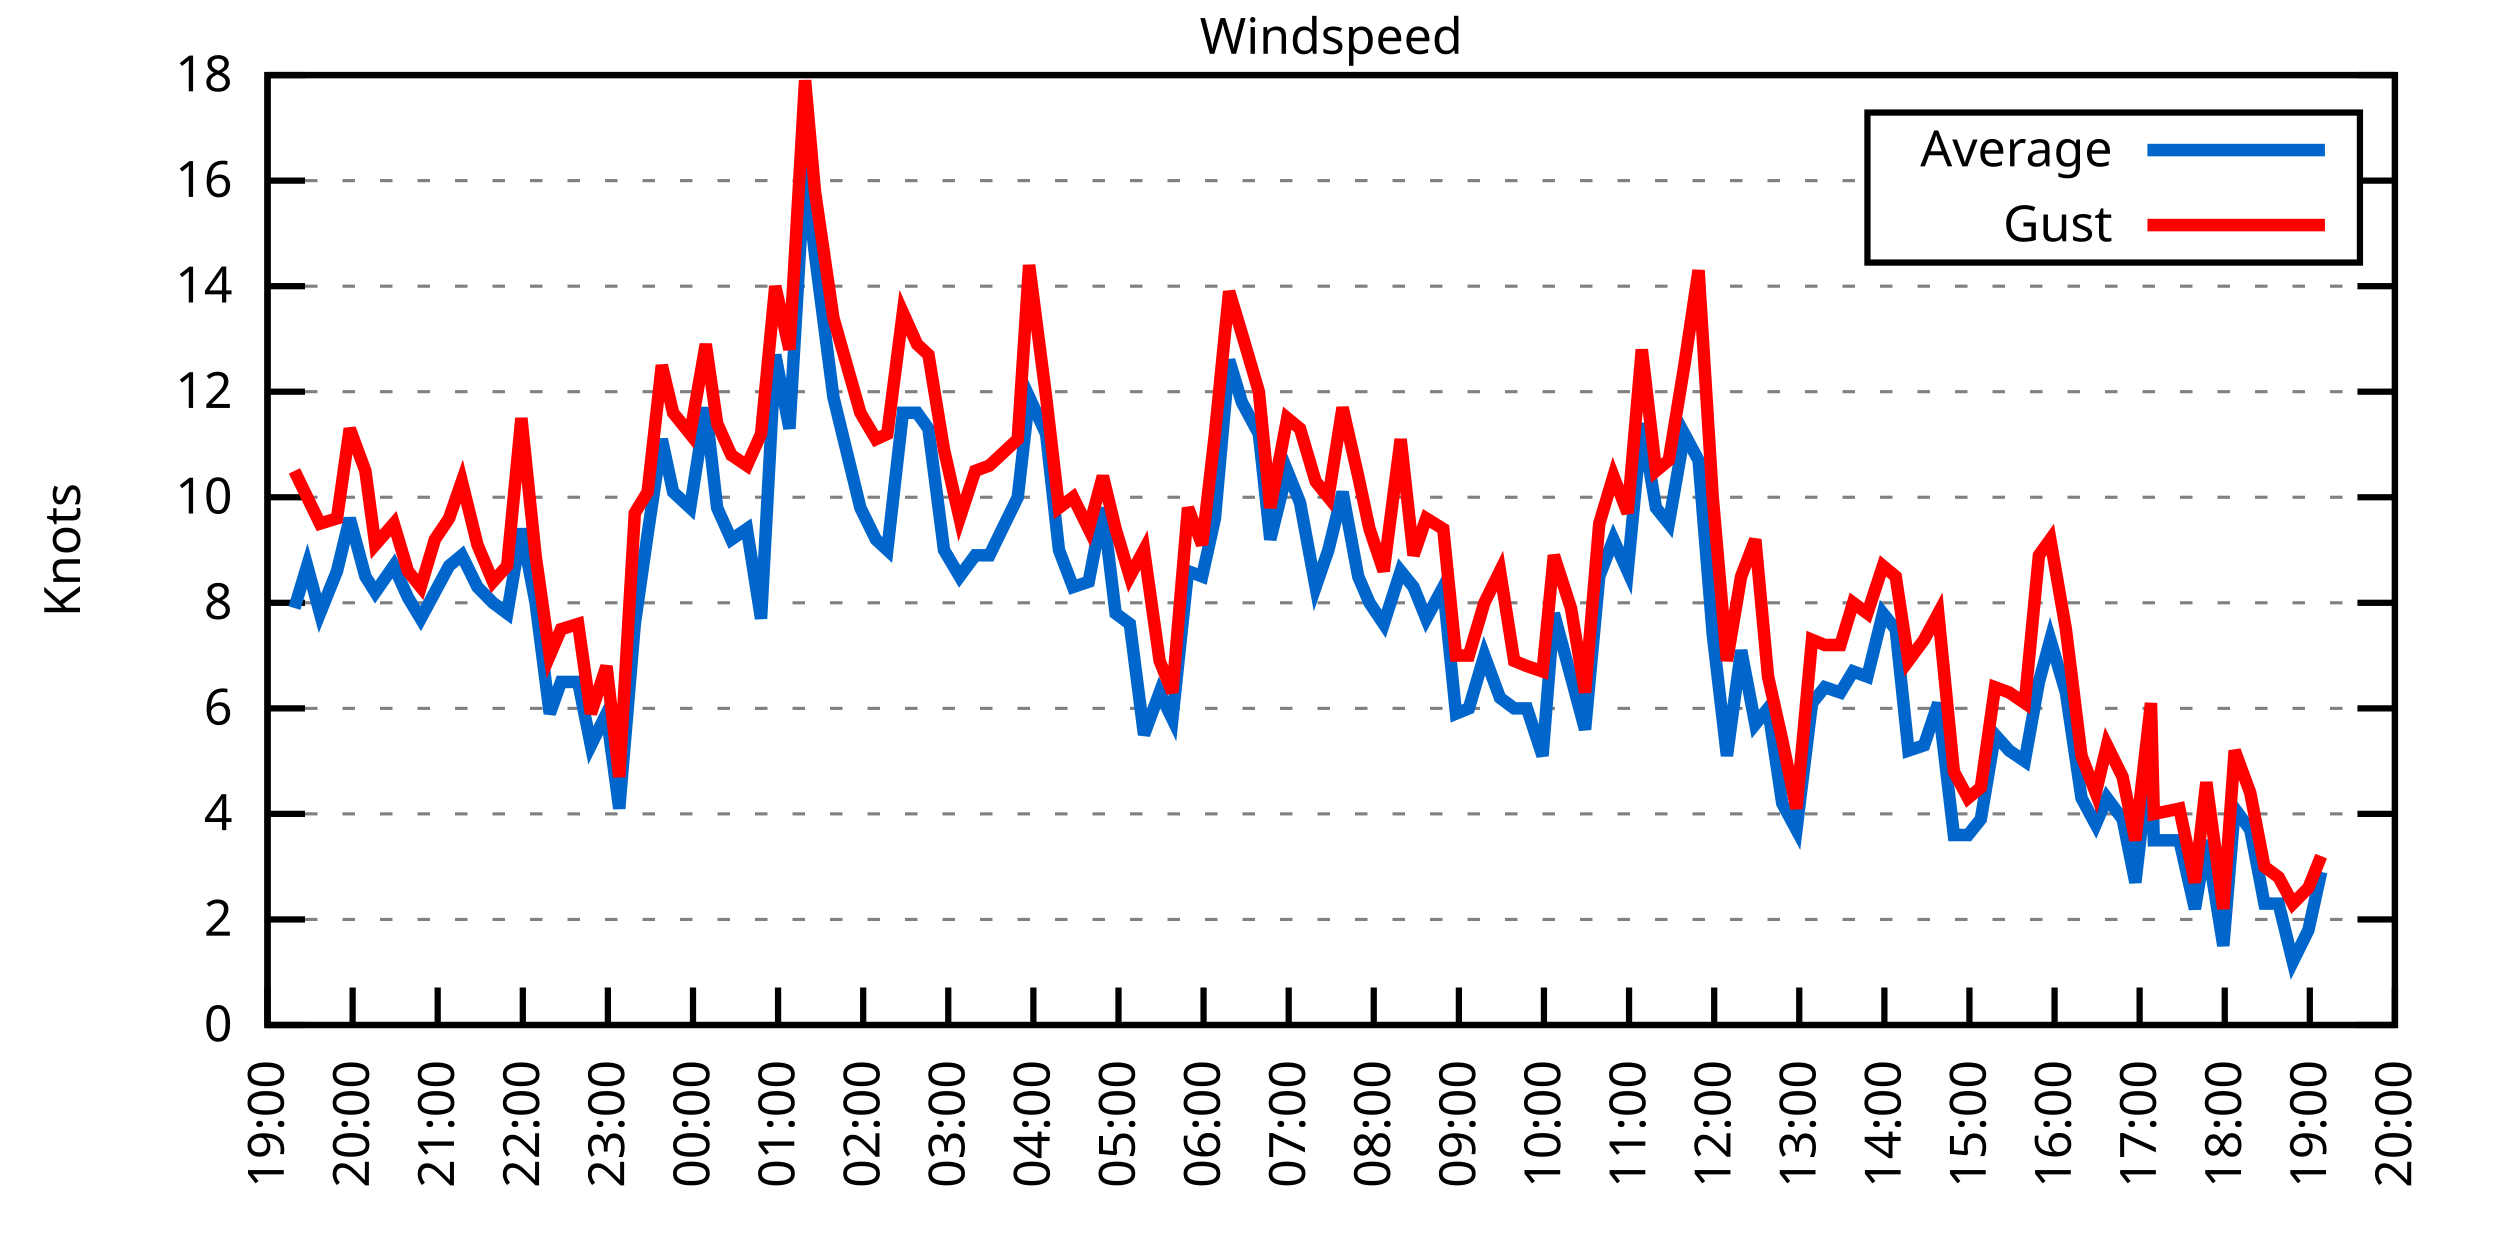
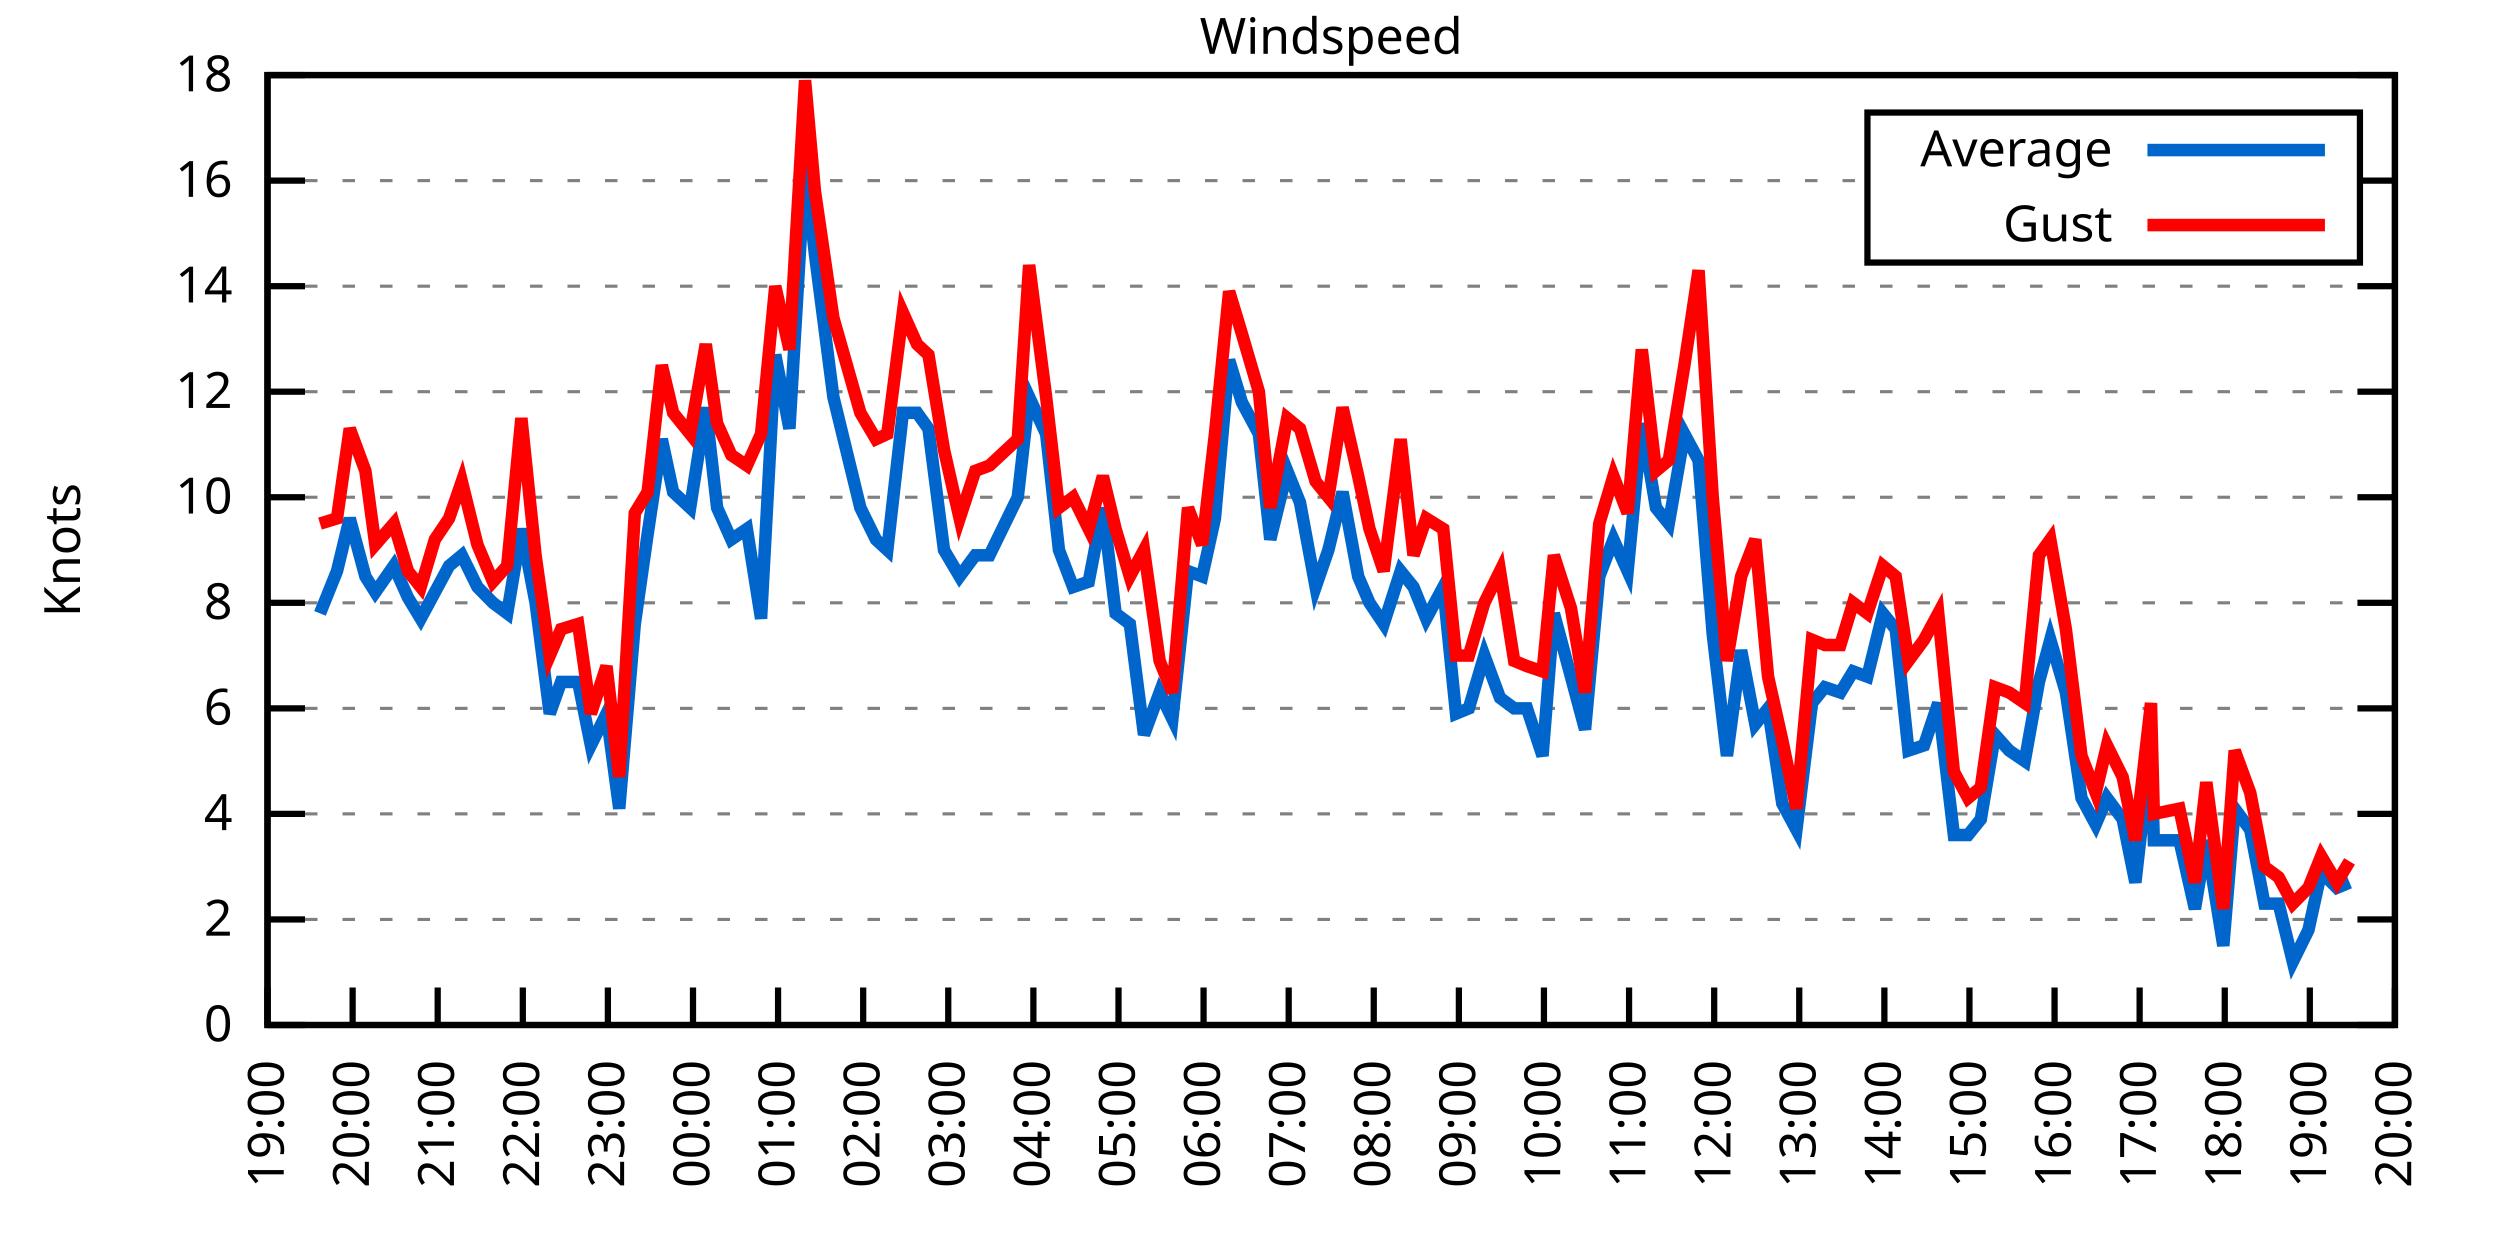
<svg xmlns="http://www.w3.org/2000/svg" xmlns:xlink="http://www.w3.org/1999/xlink" width="400" height="200" viewBox="0 0 400 200">
  <g id="gnuplot_canvas">
    <rect x="0" y="0" width="400" height="200" fill="none" />
    <defs>
      <circle id="gpDot" r="0.5" stroke-width="0.5" stroke="currentColor" />
      <path id="gpPt0" stroke-width="0.333" stroke="currentColor" d="M-1,0 h2 M0,-1 v2" />
      <path id="gpPt1" stroke-width="0.333" stroke="currentColor" d="M-1,-1 L1,1 M1,-1 L-1,1" />
      <path id="gpPt2" stroke-width="0.333" stroke="currentColor" d="M-1,0 L1,0 M0,-1 L0,1 M-1,-1 L1,1 M-1,1 L1,-1" />
      <rect id="gpPt3" stroke-width="0.333" stroke="currentColor" x="-1" y="-1" width="2" height="2" />
      <rect id="gpPt4" stroke-width="0.333" stroke="currentColor" fill="currentColor" x="-1" y="-1" width="2" height="2" />
      <circle id="gpPt5" stroke-width="0.333" stroke="currentColor" cx="0" cy="0" r="1" />
      <use xlink:href="#gpPt5" id="gpPt6" fill="currentColor" stroke="none" />
      <path id="gpPt7" stroke-width="0.333" stroke="currentColor" d="M0,-1.33 L-1.33,0.67 L1.33,0.67 z" />
      <use xlink:href="#gpPt7" id="gpPt8" fill="currentColor" stroke="none" />
      <use xlink:href="#gpPt7" id="gpPt9" stroke="currentColor" transform="rotate(180)" />
      <use xlink:href="#gpPt9" id="gpPt10" fill="currentColor" stroke="none" />
      <use xlink:href="#gpPt3" id="gpPt11" stroke="currentColor" transform="rotate(45)" />
      <use xlink:href="#gpPt11" id="gpPt12" fill="currentColor" stroke="none" />
      <path id="gpPt13" stroke-width="0.333" stroke="currentColor" d="M0,1.330 L1.265,0.411 L0.782,-1.067 L-0.782,-1.076 L-1.265,0.411 z" />
      <use xlink:href="#gpPt13" id="gpPt14" fill="currentColor" stroke="none" />
      <filter id="textbox" filterUnits="objectBoundingBox" x="0" y="0" height="1" width="1">
        <feFlood flood-color="white" flood-opacity="1" result="bgnd" />
        <feComposite in="SourceGraphic" in2="bgnd" operator="atop" />
      </filter>
      <filter id="greybox" filterUnits="objectBoundingBox" x="0" y="0" height="1" width="1">
        <feFlood flood-color="lightgrey" flood-opacity="1" result="grey" />
        <feComposite in="SourceGraphic" in2="grey" operator="atop" />
      </filter>
    </defs>
    <g fill="none" color="white" stroke="currentColor" stroke-width="1.00" stroke-linecap="butt" stroke-linejoin="miter">
</g>
    <g fill="none" color="black" stroke="currentColor" stroke-width="1.00" stroke-linecap="butt" stroke-linejoin="miter">
      <g stroke="none" shape-rendering="crispEdges">
        <polygon fill="rgb(255, 255, 255)" points="42.80,164.00 383.18,164.00 383.18,12.02 42.80,12.02 " />
      </g>
    </g>
    <g fill="none" color="black" stroke="currentColor" stroke-width="1.00" stroke-linecap="butt" stroke-linejoin="miter">
</g>
    <g fill="none" color="black" stroke="black" stroke-width="0.50" stroke-linecap="butt" stroke-linejoin="miter">
</g>
    <g fill="none" color="gray" stroke="currentColor" stroke-width="0.50" stroke-linecap="butt" stroke-linejoin="miter">
      <path stroke="gray" stroke-dasharray="2,4" class="gridline" d="M42.80,164.00 L383.19,164.00  " />
    </g>
    <g fill="none" color="gray" stroke="gray" stroke-width="1.00" stroke-linecap="butt" stroke-linejoin="miter">
</g>
    <g fill="none" color="black" stroke="currentColor" stroke-width="1.00" stroke-linecap="butt" stroke-linejoin="miter">
      <path stroke="black" d="M42.80,164.00 L48.80,164.00 M383.19,164.00 L377.19,164.00  " />
      <g transform="translate(37.20,166.60)" stroke="none" fill="black" font-family="Sans" font-size="8.00" text-anchor="end">
        <text>
          <tspan font-family="Sans"> 0</tspan>
        </text>
      </g>
    </g>
    <g fill="none" color="black" stroke="currentColor" stroke-width="1.00" stroke-linecap="butt" stroke-linejoin="miter">
</g>
    <g fill="none" color="black" stroke="black" stroke-width="0.50" stroke-linecap="butt" stroke-linejoin="miter">
</g>
    <g fill="none" color="gray" stroke="currentColor" stroke-width="0.50" stroke-linecap="butt" stroke-linejoin="miter">
      <path stroke="gray" stroke-dasharray="2,4" class="gridline" d="M42.80,147.11 L383.19,147.11  " />
    </g>
    <g fill="none" color="gray" stroke="gray" stroke-width="1.00" stroke-linecap="butt" stroke-linejoin="miter">
</g>
    <g fill="none" color="black" stroke="currentColor" stroke-width="1.00" stroke-linecap="butt" stroke-linejoin="miter">
      <path stroke="black" d="M42.80,147.11 L48.80,147.11 M383.19,147.11 L377.19,147.11  " />
      <g transform="translate(37.20,149.71)" stroke="none" fill="black" font-family="Sans" font-size="8.00" text-anchor="end">
        <text>
          <tspan font-family="Sans"> 2</tspan>
        </text>
      </g>
    </g>
    <g fill="none" color="black" stroke="currentColor" stroke-width="1.00" stroke-linecap="butt" stroke-linejoin="miter">
</g>
    <g fill="none" color="black" stroke="black" stroke-width="0.50" stroke-linecap="butt" stroke-linejoin="miter">
</g>
    <g fill="none" color="gray" stroke="currentColor" stroke-width="0.50" stroke-linecap="butt" stroke-linejoin="miter">
      <path stroke="gray" stroke-dasharray="2,4" class="gridline" d="M42.80,130.22 L383.19,130.22  " />
    </g>
    <g fill="none" color="gray" stroke="gray" stroke-width="1.00" stroke-linecap="butt" stroke-linejoin="miter">
</g>
    <g fill="none" color="black" stroke="currentColor" stroke-width="1.00" stroke-linecap="butt" stroke-linejoin="miter">
      <path stroke="black" d="M42.80,130.22 L48.80,130.22 M383.19,130.22 L377.19,130.22  " />
      <g transform="translate(37.20,132.82)" stroke="none" fill="black" font-family="Sans" font-size="8.00" text-anchor="end">
        <text>
          <tspan font-family="Sans"> 4</tspan>
        </text>
      </g>
    </g>
    <g fill="none" color="black" stroke="currentColor" stroke-width="1.00" stroke-linecap="butt" stroke-linejoin="miter">
</g>
    <g fill="none" color="black" stroke="black" stroke-width="0.50" stroke-linecap="butt" stroke-linejoin="miter">
</g>
    <g fill="none" color="gray" stroke="currentColor" stroke-width="0.50" stroke-linecap="butt" stroke-linejoin="miter">
      <path stroke="gray" stroke-dasharray="2,4" class="gridline" d="M42.80,113.34 L383.19,113.34  " />
    </g>
    <g fill="none" color="gray" stroke="gray" stroke-width="1.00" stroke-linecap="butt" stroke-linejoin="miter">
</g>
    <g fill="none" color="black" stroke="currentColor" stroke-width="1.00" stroke-linecap="butt" stroke-linejoin="miter">
      <path stroke="black" d="M42.80,113.34 L48.80,113.34 M383.19,113.34 L377.19,113.34  " />
      <g transform="translate(37.20,115.94)" stroke="none" fill="black" font-family="Sans" font-size="8.00" text-anchor="end">
        <text>
          <tspan font-family="Sans"> 6</tspan>
        </text>
      </g>
    </g>
    <g fill="none" color="black" stroke="currentColor" stroke-width="1.00" stroke-linecap="butt" stroke-linejoin="miter">
</g>
    <g fill="none" color="black" stroke="black" stroke-width="0.50" stroke-linecap="butt" stroke-linejoin="miter">
</g>
    <g fill="none" color="gray" stroke="currentColor" stroke-width="0.50" stroke-linecap="butt" stroke-linejoin="miter">
      <path stroke="gray" stroke-dasharray="2,4" class="gridline" d="M42.80,96.45 L383.19,96.45  " />
    </g>
    <g fill="none" color="gray" stroke="gray" stroke-width="1.00" stroke-linecap="butt" stroke-linejoin="miter">
</g>
    <g fill="none" color="black" stroke="currentColor" stroke-width="1.00" stroke-linecap="butt" stroke-linejoin="miter">
      <path stroke="black" d="M42.80,96.45 L48.80,96.45 M383.19,96.45 L377.19,96.45  " />
      <g transform="translate(37.20,99.05)" stroke="none" fill="black" font-family="Sans" font-size="8.00" text-anchor="end">
        <text>
          <tspan font-family="Sans"> 8</tspan>
        </text>
      </g>
    </g>
    <g fill="none" color="black" stroke="currentColor" stroke-width="1.00" stroke-linecap="butt" stroke-linejoin="miter">
</g>
    <g fill="none" color="black" stroke="black" stroke-width="0.50" stroke-linecap="butt" stroke-linejoin="miter">
</g>
    <g fill="none" color="gray" stroke="currentColor" stroke-width="0.50" stroke-linecap="butt" stroke-linejoin="miter">
      <path stroke="gray" stroke-dasharray="2,4" class="gridline" d="M42.80,79.56 L383.19,79.56  " />
    </g>
    <g fill="none" color="gray" stroke="gray" stroke-width="1.00" stroke-linecap="butt" stroke-linejoin="miter">
</g>
    <g fill="none" color="black" stroke="currentColor" stroke-width="1.00" stroke-linecap="butt" stroke-linejoin="miter">
      <path stroke="black" d="M42.80,79.56 L48.80,79.56 M383.19,79.56 L377.19,79.56  " />
      <g transform="translate(37.20,82.16)" stroke="none" fill="black" font-family="Sans" font-size="8.00" text-anchor="end">
        <text>
          <tspan font-family="Sans"> 10</tspan>
        </text>
      </g>
    </g>
    <g fill="none" color="black" stroke="currentColor" stroke-width="1.00" stroke-linecap="butt" stroke-linejoin="miter">
</g>
    <g fill="none" color="black" stroke="black" stroke-width="0.50" stroke-linecap="butt" stroke-linejoin="miter">
</g>
    <g fill="none" color="gray" stroke="currentColor" stroke-width="0.50" stroke-linecap="butt" stroke-linejoin="miter">
      <path stroke="gray" stroke-dasharray="2,4" class="gridline" d="M42.80,62.67 L383.19,62.67  " />
    </g>
    <g fill="none" color="gray" stroke="gray" stroke-width="1.00" stroke-linecap="butt" stroke-linejoin="miter">
</g>
    <g fill="none" color="black" stroke="currentColor" stroke-width="1.00" stroke-linecap="butt" stroke-linejoin="miter">
      <path stroke="black" d="M42.80,62.67 L48.80,62.67 M383.19,62.67 L377.19,62.67  " />
      <g transform="translate(37.20,65.27)" stroke="none" fill="black" font-family="Sans" font-size="8.00" text-anchor="end">
        <text>
          <tspan font-family="Sans"> 12</tspan>
        </text>
      </g>
    </g>
    <g fill="none" color="black" stroke="currentColor" stroke-width="1.00" stroke-linecap="butt" stroke-linejoin="miter">
</g>
    <g fill="none" color="black" stroke="black" stroke-width="0.50" stroke-linecap="butt" stroke-linejoin="miter">
</g>
    <g fill="none" color="gray" stroke="currentColor" stroke-width="0.50" stroke-linecap="butt" stroke-linejoin="miter">
      <path stroke="gray" stroke-dasharray="2,4" class="gridline" d="M42.80,45.79 L383.19,45.79  " />
    </g>
    <g fill="none" color="gray" stroke="gray" stroke-width="1.00" stroke-linecap="butt" stroke-linejoin="miter">
</g>
    <g fill="none" color="black" stroke="currentColor" stroke-width="1.00" stroke-linecap="butt" stroke-linejoin="miter">
      <path stroke="black" d="M42.80,45.79 L48.80,45.79 M383.19,45.79 L377.19,45.79  " />
      <g transform="translate(37.20,48.39)" stroke="none" fill="black" font-family="Sans" font-size="8.00" text-anchor="end">
        <text>
          <tspan font-family="Sans"> 14</tspan>
        </text>
      </g>
    </g>
    <g fill="none" color="black" stroke="currentColor" stroke-width="1.00" stroke-linecap="butt" stroke-linejoin="miter">
</g>
    <g fill="none" color="black" stroke="black" stroke-width="0.50" stroke-linecap="butt" stroke-linejoin="miter">
</g>
    <g fill="none" color="gray" stroke="currentColor" stroke-width="0.50" stroke-linecap="butt" stroke-linejoin="miter">
      <path stroke="gray" stroke-dasharray="2,4" class="gridline" d="M42.80,28.90 L298.79,28.90 M377.59,28.90 L383.19,28.90  " />
    </g>
    <g fill="none" color="gray" stroke="gray" stroke-width="1.00" stroke-linecap="butt" stroke-linejoin="miter">
</g>
    <g fill="none" color="black" stroke="currentColor" stroke-width="1.00" stroke-linecap="butt" stroke-linejoin="miter">
      <path stroke="black" d="M42.80,28.90 L48.80,28.90 M383.19,28.90 L377.19,28.90  " />
      <g transform="translate(37.20,31.50)" stroke="none" fill="black" font-family="Sans" font-size="8.00" text-anchor="end">
        <text>
          <tspan font-family="Sans"> 16</tspan>
        </text>
      </g>
    </g>
    <g fill="none" color="black" stroke="currentColor" stroke-width="1.00" stroke-linecap="butt" stroke-linejoin="miter">
</g>
    <g fill="none" color="black" stroke="black" stroke-width="0.50" stroke-linecap="butt" stroke-linejoin="miter">
</g>
    <g fill="none" color="gray" stroke="currentColor" stroke-width="0.50" stroke-linecap="butt" stroke-linejoin="miter">
      <path stroke="gray" stroke-dasharray="2,4" class="gridline" d="M42.80,12.01 L383.19,12.01  " />
    </g>
    <g fill="none" color="gray" stroke="gray" stroke-width="1.00" stroke-linecap="butt" stroke-linejoin="miter">
</g>
    <g fill="none" color="black" stroke="currentColor" stroke-width="1.00" stroke-linecap="butt" stroke-linejoin="miter">
      <path stroke="black" d="M42.80,12.01 L48.80,12.01 M383.19,12.01 L377.19,12.01  " />
      <g transform="translate(37.20,14.61)" stroke="none" fill="black" font-family="Sans" font-size="8.00" text-anchor="end">
        <text>
          <tspan font-family="Sans"> 18</tspan>
        </text>
      </g>
    </g>
    <g fill="none" color="black" stroke="currentColor" stroke-width="1.00" stroke-linecap="butt" stroke-linejoin="miter">
      <path stroke="black" d="M42.80,164.00 L42.80,158.00  " />
      <g transform="translate(45.40,169.60) rotate(270.00)" stroke="none" fill="black" font-family="Sans" font-size="8.00" text-anchor="end">
        <text>
          <tspan font-family="Sans">19:00</tspan>
        </text>
      </g>
    </g>
    <g fill="none" color="black" stroke="currentColor" stroke-width="1.00" stroke-linecap="butt" stroke-linejoin="miter">
      <path stroke="black" d="M56.42,164.00 L56.42,158.00  " />
      <g transform="translate(59.02,169.60) rotate(270.00)" stroke="none" fill="black" font-family="Sans" font-size="8.00" text-anchor="end">
        <text>
          <tspan font-family="Sans">20:00</tspan>
        </text>
      </g>
    </g>
    <g fill="none" color="black" stroke="currentColor" stroke-width="1.00" stroke-linecap="butt" stroke-linejoin="miter">
      <path stroke="black" d="M70.03,164.00 L70.03,158.00  " />
      <g transform="translate(72.63,169.60) rotate(270.00)" stroke="none" fill="black" font-family="Sans" font-size="8.00" text-anchor="end">
        <text>
          <tspan font-family="Sans">21:00</tspan>
        </text>
      </g>
    </g>
    <g fill="none" color="black" stroke="currentColor" stroke-width="1.00" stroke-linecap="butt" stroke-linejoin="miter">
      <path stroke="black" d="M83.65,164.00 L83.65,158.00  " />
      <g transform="translate(86.25,169.60) rotate(270.00)" stroke="none" fill="black" font-family="Sans" font-size="8.00" text-anchor="end">
        <text>
          <tspan font-family="Sans">22:00</tspan>
        </text>
      </g>
    </g>
    <g fill="none" color="black" stroke="currentColor" stroke-width="1.00" stroke-linecap="butt" stroke-linejoin="miter">
      <path stroke="black" d="M97.26,164.00 L97.26,158.00  " />
      <g transform="translate(99.86,169.60) rotate(270.00)" stroke="none" fill="black" font-family="Sans" font-size="8.00" text-anchor="end">
        <text>
          <tspan font-family="Sans">23:00</tspan>
        </text>
      </g>
    </g>
    <g fill="none" color="black" stroke="currentColor" stroke-width="1.00" stroke-linecap="butt" stroke-linejoin="miter">
      <path stroke="black" d="M110.88,164.00 L110.88,158.00  " />
      <g transform="translate(113.48,169.60) rotate(270.00)" stroke="none" fill="black" font-family="Sans" font-size="8.00" text-anchor="end">
        <text>
          <tspan font-family="Sans">00:00</tspan>
        </text>
      </g>
    </g>
    <g fill="none" color="black" stroke="currentColor" stroke-width="1.00" stroke-linecap="butt" stroke-linejoin="miter">
      <path stroke="black" d="M124.49,164.00 L124.49,158.00  " />
      <g transform="translate(127.09,169.60) rotate(270.00)" stroke="none" fill="black" font-family="Sans" font-size="8.00" text-anchor="end">
        <text>
          <tspan font-family="Sans">01:00</tspan>
        </text>
      </g>
    </g>
    <g fill="none" color="black" stroke="currentColor" stroke-width="1.00" stroke-linecap="butt" stroke-linejoin="miter">
      <path stroke="black" d="M138.11,164.00 L138.11,158.00  " />
      <g transform="translate(140.71,169.60) rotate(270.00)" stroke="none" fill="black" font-family="Sans" font-size="8.00" text-anchor="end">
        <text>
          <tspan font-family="Sans">02:00</tspan>
        </text>
      </g>
    </g>
    <g fill="none" color="black" stroke="currentColor" stroke-width="1.00" stroke-linecap="butt" stroke-linejoin="miter">
      <path stroke="black" d="M151.72,164.00 L151.72,158.00  " />
      <g transform="translate(154.32,169.60) rotate(270.00)" stroke="none" fill="black" font-family="Sans" font-size="8.00" text-anchor="end">
        <text>
          <tspan font-family="Sans">03:00</tspan>
        </text>
      </g>
    </g>
    <g fill="none" color="black" stroke="currentColor" stroke-width="1.00" stroke-linecap="butt" stroke-linejoin="miter">
      <path stroke="black" d="M165.34,164.00 L165.34,158.00  " />
      <g transform="translate(167.94,169.60) rotate(270.00)" stroke="none" fill="black" font-family="Sans" font-size="8.00" text-anchor="end">
        <text>
          <tspan font-family="Sans">04:00</tspan>
        </text>
      </g>
    </g>
    <g fill="none" color="black" stroke="currentColor" stroke-width="1.00" stroke-linecap="butt" stroke-linejoin="miter">
      <path stroke="black" d="M178.96,164.00 L178.96,158.00  " />
      <g transform="translate(181.56,169.60) rotate(270.00)" stroke="none" fill="black" font-family="Sans" font-size="8.00" text-anchor="end">
        <text>
          <tspan font-family="Sans">05:00</tspan>
        </text>
      </g>
    </g>
    <g fill="none" color="black" stroke="currentColor" stroke-width="1.00" stroke-linecap="butt" stroke-linejoin="miter">
      <path stroke="black" d="M192.57,164.00 L192.57,158.00  " />
      <g transform="translate(195.17,169.60) rotate(270.00)" stroke="none" fill="black" font-family="Sans" font-size="8.00" text-anchor="end">
        <text>
          <tspan font-family="Sans">06:00</tspan>
        </text>
      </g>
    </g>
    <g fill="none" color="black" stroke="currentColor" stroke-width="1.00" stroke-linecap="butt" stroke-linejoin="miter">
      <path stroke="black" d="M206.19,164.00 L206.19,158.00  " />
      <g transform="translate(208.79,169.60) rotate(270.00)" stroke="none" fill="black" font-family="Sans" font-size="8.00" text-anchor="end">
        <text>
          <tspan font-family="Sans">07:00</tspan>
        </text>
      </g>
    </g>
    <g fill="none" color="black" stroke="currentColor" stroke-width="1.00" stroke-linecap="butt" stroke-linejoin="miter">
      <path stroke="black" d="M219.80,164.00 L219.80,158.00  " />
      <g transform="translate(222.40,169.60) rotate(270.00)" stroke="none" fill="black" font-family="Sans" font-size="8.00" text-anchor="end">
        <text>
          <tspan font-family="Sans">08:00</tspan>
        </text>
      </g>
    </g>
    <g fill="none" color="black" stroke="currentColor" stroke-width="1.00" stroke-linecap="butt" stroke-linejoin="miter">
      <path stroke="black" d="M233.42,164.00 L233.42,158.00  " />
      <g transform="translate(236.02,169.60) rotate(270.00)" stroke="none" fill="black" font-family="Sans" font-size="8.00" text-anchor="end">
        <text>
          <tspan font-family="Sans">09:00</tspan>
        </text>
      </g>
    </g>
    <g fill="none" color="black" stroke="currentColor" stroke-width="1.00" stroke-linecap="butt" stroke-linejoin="miter">
      <path stroke="black" d="M247.03,164.00 L247.03,158.00  " />
      <g transform="translate(249.63,169.60) rotate(270.00)" stroke="none" fill="black" font-family="Sans" font-size="8.00" text-anchor="end">
        <text>
          <tspan font-family="Sans">10:00</tspan>
        </text>
      </g>
    </g>
    <g fill="none" color="black" stroke="currentColor" stroke-width="1.00" stroke-linecap="butt" stroke-linejoin="miter">
      <path stroke="black" d="M260.65,164.00 L260.65,158.00  " />
      <g transform="translate(263.25,169.60) rotate(270.00)" stroke="none" fill="black" font-family="Sans" font-size="8.00" text-anchor="end">
        <text>
          <tspan font-family="Sans">11:00</tspan>
        </text>
      </g>
    </g>
    <g fill="none" color="black" stroke="currentColor" stroke-width="1.00" stroke-linecap="butt" stroke-linejoin="miter">
      <path stroke="black" d="M274.27,164.00 L274.27,158.00  " />
      <g transform="translate(276.87,169.60) rotate(270.00)" stroke="none" fill="black" font-family="Sans" font-size="8.00" text-anchor="end">
        <text>
          <tspan font-family="Sans">12:00</tspan>
        </text>
      </g>
    </g>
    <g fill="none" color="black" stroke="currentColor" stroke-width="1.00" stroke-linecap="butt" stroke-linejoin="miter">
      <path stroke="black" d="M287.88,164.00 L287.88,158.00  " />
      <g transform="translate(290.48,169.60) rotate(270.00)" stroke="none" fill="black" font-family="Sans" font-size="8.00" text-anchor="end">
        <text>
          <tspan font-family="Sans">13:00</tspan>
        </text>
      </g>
    </g>
    <g fill="none" color="black" stroke="currentColor" stroke-width="1.00" stroke-linecap="butt" stroke-linejoin="miter">
      <path stroke="black" d="M301.50,164.00 L301.50,158.00  " />
      <g transform="translate(304.10,169.60) rotate(270.00)" stroke="none" fill="black" font-family="Sans" font-size="8.00" text-anchor="end">
        <text>
          <tspan font-family="Sans">14:00</tspan>
        </text>
      </g>
    </g>
    <g fill="none" color="black" stroke="currentColor" stroke-width="1.00" stroke-linecap="butt" stroke-linejoin="miter">
      <path stroke="black" d="M315.11,164.00 L315.11,158.00  " />
      <g transform="translate(317.71,169.60) rotate(270.00)" stroke="none" fill="black" font-family="Sans" font-size="8.00" text-anchor="end">
        <text>
          <tspan font-family="Sans">15:00</tspan>
        </text>
      </g>
    </g>
    <g fill="none" color="black" stroke="currentColor" stroke-width="1.00" stroke-linecap="butt" stroke-linejoin="miter">
      <path stroke="black" d="M328.73,164.00 L328.73,158.00  " />
      <g transform="translate(331.33,169.60) rotate(270.00)" stroke="none" fill="black" font-family="Sans" font-size="8.00" text-anchor="end">
        <text>
          <tspan font-family="Sans">16:00</tspan>
        </text>
      </g>
    </g>
    <g fill="none" color="black" stroke="currentColor" stroke-width="1.00" stroke-linecap="butt" stroke-linejoin="miter">
      <path stroke="black" d="M342.34,164.00 L342.34,158.00  " />
      <g transform="translate(344.94,169.60) rotate(270.00)" stroke="none" fill="black" font-family="Sans" font-size="8.00" text-anchor="end">
        <text>
          <tspan font-family="Sans">17:00</tspan>
        </text>
      </g>
    </g>
    <g fill="none" color="black" stroke="currentColor" stroke-width="1.00" stroke-linecap="butt" stroke-linejoin="miter">
      <path stroke="black" d="M355.96,164.00 L355.96,158.00  " />
      <g transform="translate(358.56,169.60) rotate(270.00)" stroke="none" fill="black" font-family="Sans" font-size="8.00" text-anchor="end">
        <text>
          <tspan font-family="Sans">18:00</tspan>
        </text>
      </g>
    </g>
    <g fill="none" color="black" stroke="currentColor" stroke-width="1.00" stroke-linecap="butt" stroke-linejoin="miter">
      <path stroke="black" d="M369.57,164.00 L369.57,158.00  " />
      <g transform="translate(372.17,169.60) rotate(270.00)" stroke="none" fill="black" font-family="Sans" font-size="8.00" text-anchor="end">
        <text>
          <tspan font-family="Sans">19:00</tspan>
        </text>
      </g>
    </g>
    <g fill="none" color="black" stroke="currentColor" stroke-width="1.00" stroke-linecap="butt" stroke-linejoin="miter">
      <path stroke="black" d="M383.19,164.00 L383.19,158.00  " />
      <g transform="translate(385.79,169.60) rotate(270.00)" stroke="none" fill="black" font-family="Sans" font-size="8.00" text-anchor="end">
        <text>
          <tspan font-family="Sans">20:00</tspan>
        </text>
      </g>
    </g>
    <g fill="none" color="black" stroke="currentColor" stroke-width="1.00" stroke-linecap="butt" stroke-linejoin="miter">
</g>
    <g fill="none" color="black" stroke="currentColor" stroke-width="1.00" stroke-linecap="butt" stroke-linejoin="miter">
      <path stroke="black" d="M42.80,12.01 L42.80,164.00 L383.19,164.00 L383.19,12.01 L42.80,12.01 Z  " />
    </g>
    <g fill="none" color="black" stroke="currentColor" stroke-width="1.00" stroke-linecap="butt" stroke-linejoin="miter">
</g>
    <g fill="none" color="black" stroke="currentColor" stroke-width="1.00" stroke-linecap="butt" stroke-linejoin="miter">
      <path stroke="black" d="M298.79,42.01 L298.79,18.01 L377.59,18.01 L377.59,42.01 L298.79,42.01 Z  " />
    </g>
    <g id="Windspeed_plot_1">
      <g fill="none" color="white" stroke="black" stroke-width="2.00" stroke-linecap="butt" stroke-linejoin="miter">
</g>
      <g fill="none" color="black" stroke="currentColor" stroke-width="2.00" stroke-linecap="butt" stroke-linejoin="miter">
        <g transform="translate(337.99,26.61)" stroke="none" fill="black" font-family="Sans" font-size="8.00" text-anchor="end">
          <text>
            <tspan font-family="Sans">Average</tspan>
          </text>
        </g>
      </g>
      <g fill="none" color="black" stroke="currentColor" stroke-width="2.00" stroke-linecap="butt" stroke-linejoin="miter">
-         <path stroke="rgb(  0, 102, 204)" d="M343.59,24.01 L371.99,24.01 M47.11,97.29 L49.15,90.54 L51.20,98.14 L53.92,91.38 L55.96,82.94 L58.46,92.23   L60.05,94.76 L63.00,90.54 L65.27,95.60 L67.31,98.98 L69.58,94.76 L71.85,90.54 L73.89,88.85 L76.39,93.92   L78.88,96.45 L81.15,98.14 L83.42,84.63 L85.69,96.45 L87.96,114.18 L89.77,109.11 L92.50,109.11 L94.54,119.25   L97.04,114.18 L99.08,129.38 L101.57,99.83 L103.62,85.47 L105.89,70.27 L107.70,78.72 L110.42,81.25 L112.92,65.21   L114.74,81.25 L117.01,86.32 L119.50,84.63 L121.77,98.98 L124.04,56.76 L126.31,68.58 L128.81,26.36 L130.39,40.72   L133.34,63.52 L137.66,81.25 L140.15,86.32 L141.97,88.00 L144.46,66.05 L146.73,66.05 L148.55,68.58 L151.04,88.00   L153.54,92.23 L156.04,88.85 L158.31,88.85 L162.84,79.56 L164.66,63.52 L167.38,69.43 L169.43,88.00 L171.69,93.92   L174.19,93.07 L176.46,81.25 L178.50,98.14 L180.77,99.83 L183.04,117.56 L185.54,110.80 L187.58,115.03 L190.08,91.38   L192.34,92.23 L194.39,82.94 L196.66,57.61 L198.70,64.36 L201.42,69.43 L203.24,86.32 L205.96,75.34 L208.00,80.41   L210.50,93.92 L212.54,88.00 L214.81,78.72 L217.31,92.23 L219.12,96.45 L221.39,99.83 L224.11,91.38 L226.16,93.92   L228.20,98.98 L230.92,93.92 L232.96,114.18 L235.01,113.34 L237.50,104.89 L240.00,111.65 L242.27,113.34 L244.31,113.34   L246.81,120.94 L248.62,98.14 L251.35,108.27 L253.61,116.71 L255.88,92.23 L258.15,86.32 L260.42,91.38 L262.69,67.74   L264.96,81.25 L267.00,83.78 L269.50,69.43 L271.77,73.65 L274.04,101.52 L276.31,120.94 L278.58,104.05 L280.85,115.87   L282.89,113.34 L285.16,128.54 L287.43,132.76 L289.92,112.49 L291.97,109.96 L294.46,110.80 L296.50,107.43 L298.77,108.27   L301.27,98.14 L303.31,100.67 L305.35,120.09 L307.85,119.25 L310.12,112.49 L312.62,133.60 L314.89,133.60 L316.93,131.07   L319.20,117.56 L321.47,120.09 L323.96,121.78 L326.23,109.11 L328.05,102.36 L330.54,110.80 L333.04,127.69 L335.31,131.91   L337.12,127.69 L339.62,131.07 L341.66,141.20 L344.16,119.25 L344.61,134.45 L348.70,134.45 L351.19,145.42 L353.01,134.45   L355.73,151.33 L357.55,129.38 L360.04,132.76 L362.31,144.58 L364.58,144.58 L366.85,153.87 L369.35,148.80 L371.39,139.51    " />
+         <path stroke="rgb(  0, 102, 204)" d="M343.59,24.01 L371.99,24.01 M51.20,98.14 L53.92,91.38 L55.96,82.94 L58.46,92.23 L60.05,94.76 L63.00,90.54   L65.27,95.60 L67.31,98.98 L69.58,94.76 L71.85,90.54 L73.89,88.85 L76.39,93.92 L78.88,96.45 L81.15,98.14   L83.42,84.63 L85.69,96.45 L87.96,114.18 L89.77,109.11 L92.50,109.11 L94.54,119.25 L97.04,114.18 L99.08,129.38   L101.57,99.83 L103.62,85.47 L105.89,70.27 L107.70,78.72 L110.42,81.25 L112.92,65.21 L114.74,81.25 L117.01,86.32   L119.50,84.63 L121.77,98.98 L124.04,56.76 L126.31,68.58 L128.81,26.36 L130.39,40.72 L133.34,63.52 L137.66,81.25   L140.15,86.32 L141.97,88.00 L144.46,66.05 L146.73,66.05 L148.55,68.58 L151.04,88.00 L153.54,92.23 L156.04,88.85   L158.31,88.85 L162.84,79.56 L164.66,63.52 L167.38,69.43 L169.43,88.00 L171.69,93.92 L174.19,93.07 L176.46,81.25   L178.50,98.14 L180.77,99.83 L183.04,117.56 L185.54,110.80 L187.58,115.03 L190.08,91.38 L192.34,92.23 L194.39,82.94   L196.66,57.61 L198.70,64.36 L201.42,69.43 L203.24,86.32 L205.96,75.34 L208.00,80.41 L210.50,93.92 L212.54,88.00   L214.81,78.72 L217.31,92.23 L219.12,96.45 L221.39,99.83 L224.11,91.38 L226.16,93.92 L228.20,98.98 L230.92,93.92   L232.96,114.18 L235.01,113.34 L237.50,104.89 L240.00,111.65 L242.27,113.34 L244.31,113.34 L246.81,120.94 L248.62,98.14   L251.35,108.27 L253.61,116.71 L255.88,92.23 L258.15,86.32 L260.42,91.38 L262.69,67.74 L264.96,81.25 L267.00,83.78   L269.50,69.43 L271.77,73.65 L274.04,101.52 L276.31,120.94 L278.58,104.05 L280.85,115.87 L282.89,113.34 L285.16,128.54   L287.43,132.76 L289.92,112.49 L291.97,109.96 L294.46,110.80 L296.50,107.43 L298.77,108.27 L301.27,98.14 L303.31,100.67   L305.35,120.09 L307.85,119.25 L310.12,112.49 L312.62,133.60 L314.89,133.60 L316.93,131.07 L319.20,117.56 L321.47,120.09   L323.96,121.78 L326.23,109.11 L328.05,102.36 L330.54,110.80 L333.04,127.69 L335.31,131.91 L337.12,127.69 L339.62,131.07   L341.66,141.20 L344.16,119.25 L344.61,134.45 L348.70,134.45 L351.19,145.42 L353.01,134.45 L355.73,151.33 L357.55,129.38   L360.04,132.76 L362.31,144.58 L364.58,144.58 L366.85,153.87 L369.35,148.80 L371.39,139.51 L373.89,142.05 L375.93,141.20    " />
      </g>
    </g>
    <g id="Windspeed_plot_2">
      <g fill="none" color="black" stroke="currentColor" stroke-width="2.00" stroke-linecap="butt" stroke-linejoin="miter">
        <g transform="translate(337.99,38.61)" stroke="none" fill="black" font-family="Sans" font-size="8.00" text-anchor="end">
          <text>
            <tspan font-family="Sans">Gust</tspan>
          </text>
        </g>
      </g>
      <g fill="none" color="black" stroke="currentColor" stroke-width="2.00" stroke-linecap="butt" stroke-linejoin="miter">
-         <path stroke="rgb(255,   0,   0)" d="M343.59,36.01 L371.99,36.01 M47.11,75.34 L49.15,79.56 L51.20,83.78 L53.92,82.94 L55.96,68.58 L58.46,75.34   L60.05,87.16 L63.00,83.78 L65.27,91.38 L67.31,93.92 L69.58,86.32 L71.85,82.94 L73.89,77.03 L76.39,87.16   L78.88,93.07 L81.15,90.54 L83.42,66.90 L85.69,88.85 L87.96,104.89 L89.77,100.67 L92.50,99.83 L94.54,114.18   L97.04,106.58 L99.08,124.31 L101.57,82.09 L103.62,78.72 L105.89,58.45 L107.70,66.05 L110.42,69.43 L112.92,55.07   L114.74,67.74 L117.01,72.81 L119.50,74.49 L121.77,69.43 L124.04,45.79 L126.31,55.92 L128.81,12.85 L130.39,30.59   L133.34,50.85 L137.66,66.05 L140.15,70.27 L141.97,69.43 L144.46,50.01 L146.73,55.07 L148.55,56.76 L151.04,71.96   L153.54,82.94 L156.04,75.34 L158.31,74.49 L162.84,70.27 L164.66,42.41 L167.38,63.52 L169.43,81.25 L171.69,79.56   L174.19,84.63 L176.46,76.18 L178.50,84.63 L180.77,92.23 L183.04,88.00 L185.54,105.74 L187.58,110.80 L190.08,81.25   L192.34,87.16 L194.39,69.43 L196.66,46.63 L198.70,53.39 L201.42,62.67 L203.24,81.25 L205.96,66.90 L208.00,68.58   L210.50,77.03 L212.54,79.56 L214.81,65.21 L217.31,76.18 L219.12,84.63 L221.39,91.38 L224.11,70.27 L226.16,88.85   L228.20,82.94 L230.92,84.63 L232.96,104.89 L235.01,104.89 L237.50,96.45 L240.00,91.38 L242.27,105.74 L244.31,106.58   L246.81,107.43 L248.62,88.85 L251.35,97.29 L253.61,110.80 L255.88,83.78 L258.15,76.18 L260.42,82.09 L262.69,55.92   L264.96,75.34 L267.00,73.65 L269.50,58.45 L271.77,43.25 L274.04,79.56 L276.31,105.74 L278.58,92.23 L280.85,86.32   L282.89,108.27 L285.16,118.40 L287.43,129.38 L289.92,102.36 L291.97,103.20 L294.46,103.20 L296.50,96.45 L298.77,98.14   L301.27,90.54 L303.31,92.23 L305.35,105.74 L307.85,102.36 L310.12,98.14 L312.62,123.47 L314.89,127.69 L316.93,126.00   L319.20,109.96 L321.47,110.80 L323.96,112.49 L326.23,88.85 L328.05,86.32 L330.54,100.67 L333.04,120.94 L335.31,126.85   L337.12,119.25 L339.62,124.31 L341.66,134.45 L344.16,112.49 L344.61,130.22 L348.70,129.38 L351.19,141.20 L353.01,125.16   L355.73,145.42 L357.55,120.09 L360.04,126.85 L362.31,138.67 L364.58,140.36 L366.85,144.58 L369.35,142.05 L371.39,136.98    " />
+         <path stroke="rgb(255,   0,   0)" d="M343.59,36.01 L371.99,36.01 M51.20,83.78 L53.92,82.94 L55.96,68.58 L58.46,75.34 L60.05,87.16 L63.00,83.78   L65.27,91.38 L67.31,93.92 L69.58,86.32 L71.85,82.94 L73.89,77.03 L76.39,87.16 L78.88,93.07 L81.15,90.54   L83.42,66.90 L85.69,88.85 L87.96,104.89 L89.77,100.67 L92.50,99.83 L94.54,114.18 L97.04,106.58 L99.08,124.31   L101.57,82.09 L103.62,78.72 L105.89,58.45 L107.70,66.05 L110.42,69.43 L112.92,55.07 L114.74,67.74 L117.01,72.81   L119.50,74.49 L121.77,69.43 L124.04,45.79 L126.31,55.92 L128.81,12.85 L130.39,30.59 L133.34,50.85 L137.66,66.05   L140.15,70.27 L141.97,69.43 L144.46,50.01 L146.73,55.07 L148.55,56.76 L151.04,71.96 L153.54,82.94 L156.04,75.34   L158.31,74.49 L162.84,70.27 L164.66,42.41 L167.38,63.52 L169.43,81.25 L171.69,79.56 L174.19,84.63 L176.46,76.18   L178.50,84.63 L180.77,92.23 L183.04,88.00 L185.54,105.74 L187.58,110.80 L190.08,81.25 L192.34,87.16 L194.39,69.43   L196.66,46.63 L198.70,53.39 L201.42,62.67 L203.24,81.25 L205.96,66.90 L208.00,68.58 L210.50,77.03 L212.54,79.56   L214.81,65.21 L217.31,76.18 L219.12,84.63 L221.39,91.38 L224.11,70.27 L226.16,88.85 L228.20,82.94 L230.92,84.63   L232.96,104.89 L235.01,104.89 L237.50,96.45 L240.00,91.38 L242.27,105.74 L244.31,106.58 L246.81,107.43 L248.62,88.85   L251.35,97.29 L253.61,110.80 L255.88,83.78 L258.15,76.18 L260.42,82.09 L262.69,55.92 L264.96,75.34 L267.00,73.65   L269.50,58.45 L271.77,43.25 L274.04,79.56 L276.31,105.74 L278.58,92.23 L280.85,86.32 L282.89,108.27 L285.16,118.40   L287.43,129.38 L289.92,102.36 L291.97,103.20 L294.46,103.20 L296.50,96.45 L298.77,98.14 L301.27,90.54 L303.31,92.23   L305.35,105.74 L307.85,102.36 L310.12,98.14 L312.62,123.47 L314.89,127.69 L316.93,126.00 L319.20,109.96 L321.47,110.80   L323.96,112.49 L326.23,88.85 L328.05,86.32 L330.54,100.67 L333.04,120.94 L335.31,126.85 L337.12,119.25 L339.62,124.31   L341.66,134.45 L344.16,112.49 L344.61,130.22 L348.70,129.38 L351.19,141.20 L353.01,125.16 L355.73,145.42 L357.55,120.09   L360.04,126.85 L362.31,138.67 L364.58,140.36 L366.85,144.58 L369.35,142.05 L371.39,136.98 L373.89,141.20 L375.93,137.82    " />
      </g>
    </g>
    <g fill="none" color="black" stroke="currentColor" stroke-width="2.00" stroke-linecap="butt" stroke-linejoin="miter">
</g>
    <g fill="none" color="black" stroke="black" stroke-width="1.00" stroke-linecap="butt" stroke-linejoin="miter">
</g>
    <g fill="none" color="black" stroke="currentColor" stroke-width="1.00" stroke-linecap="butt" stroke-linejoin="miter">
      <path stroke="black" d="M42.80,12.01 L42.80,164.00 L383.19,164.00 L383.19,12.01 L42.80,12.01 Z  " />
      <g transform="translate(12.80,88.01) rotate(270.00)" stroke="none" fill="black" font-family="Sans" font-size="8.00" text-anchor="middle">
        <text>
          <tspan font-family="Sans">Knots</tspan>
        </text>
      </g>
    </g>
    <g fill="none" color="black" stroke="currentColor" stroke-width="1.00" stroke-linecap="butt" stroke-linejoin="miter">
</g>
    <g fill="none" color="black" stroke="currentColor" stroke-width="1.00" stroke-linecap="butt" stroke-linejoin="miter">
      <g transform="translate(212.99,8.61)" stroke="none" fill="black" font-family="Sans" font-size="8.00" text-anchor="middle">
        <text>
          <tspan font-family="Sans">Windspeed</tspan>
        </text>
      </g>
    </g>
    <g fill="none" color="black" stroke="currentColor" stroke-width="1.00" stroke-linecap="butt" stroke-linejoin="miter">
</g>
  </g>
</svg>
